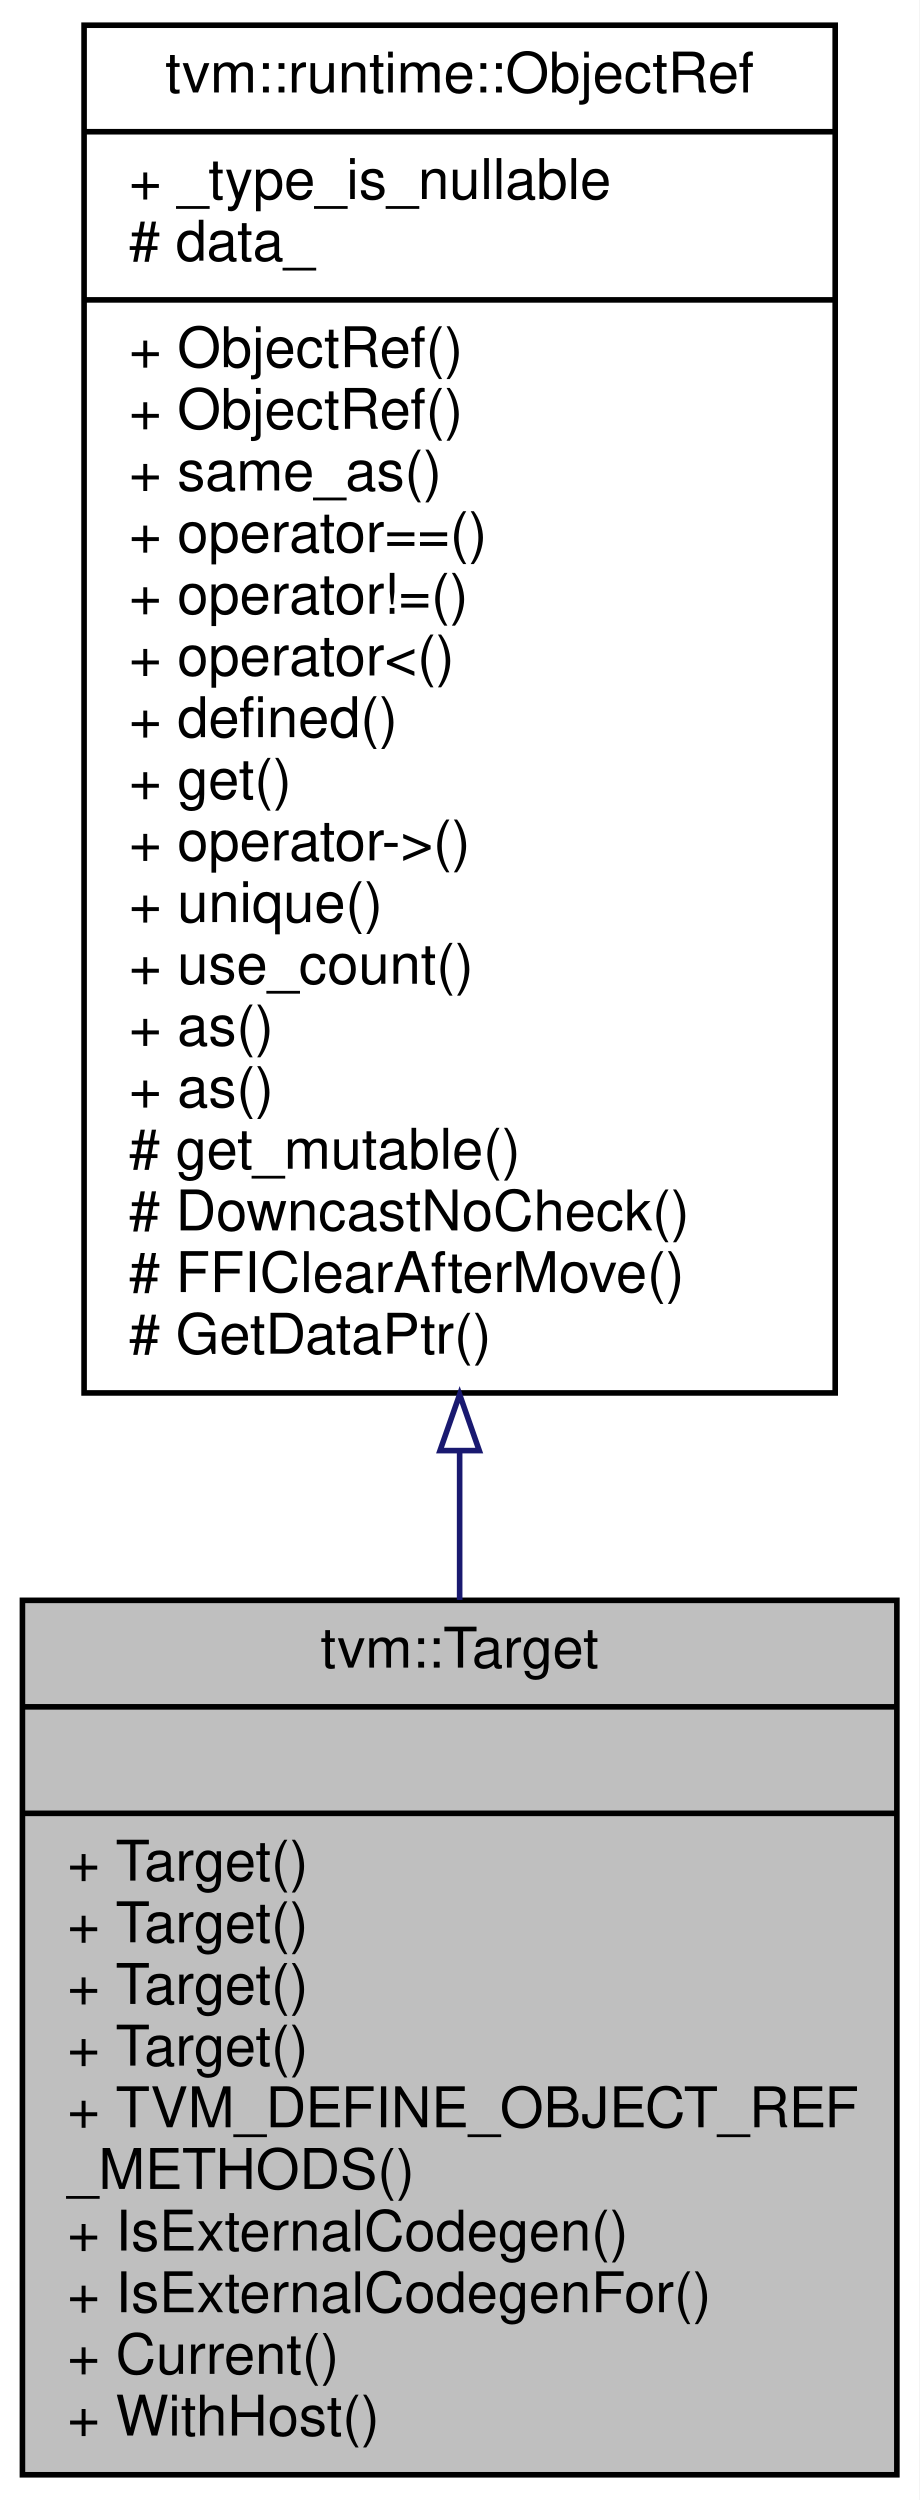
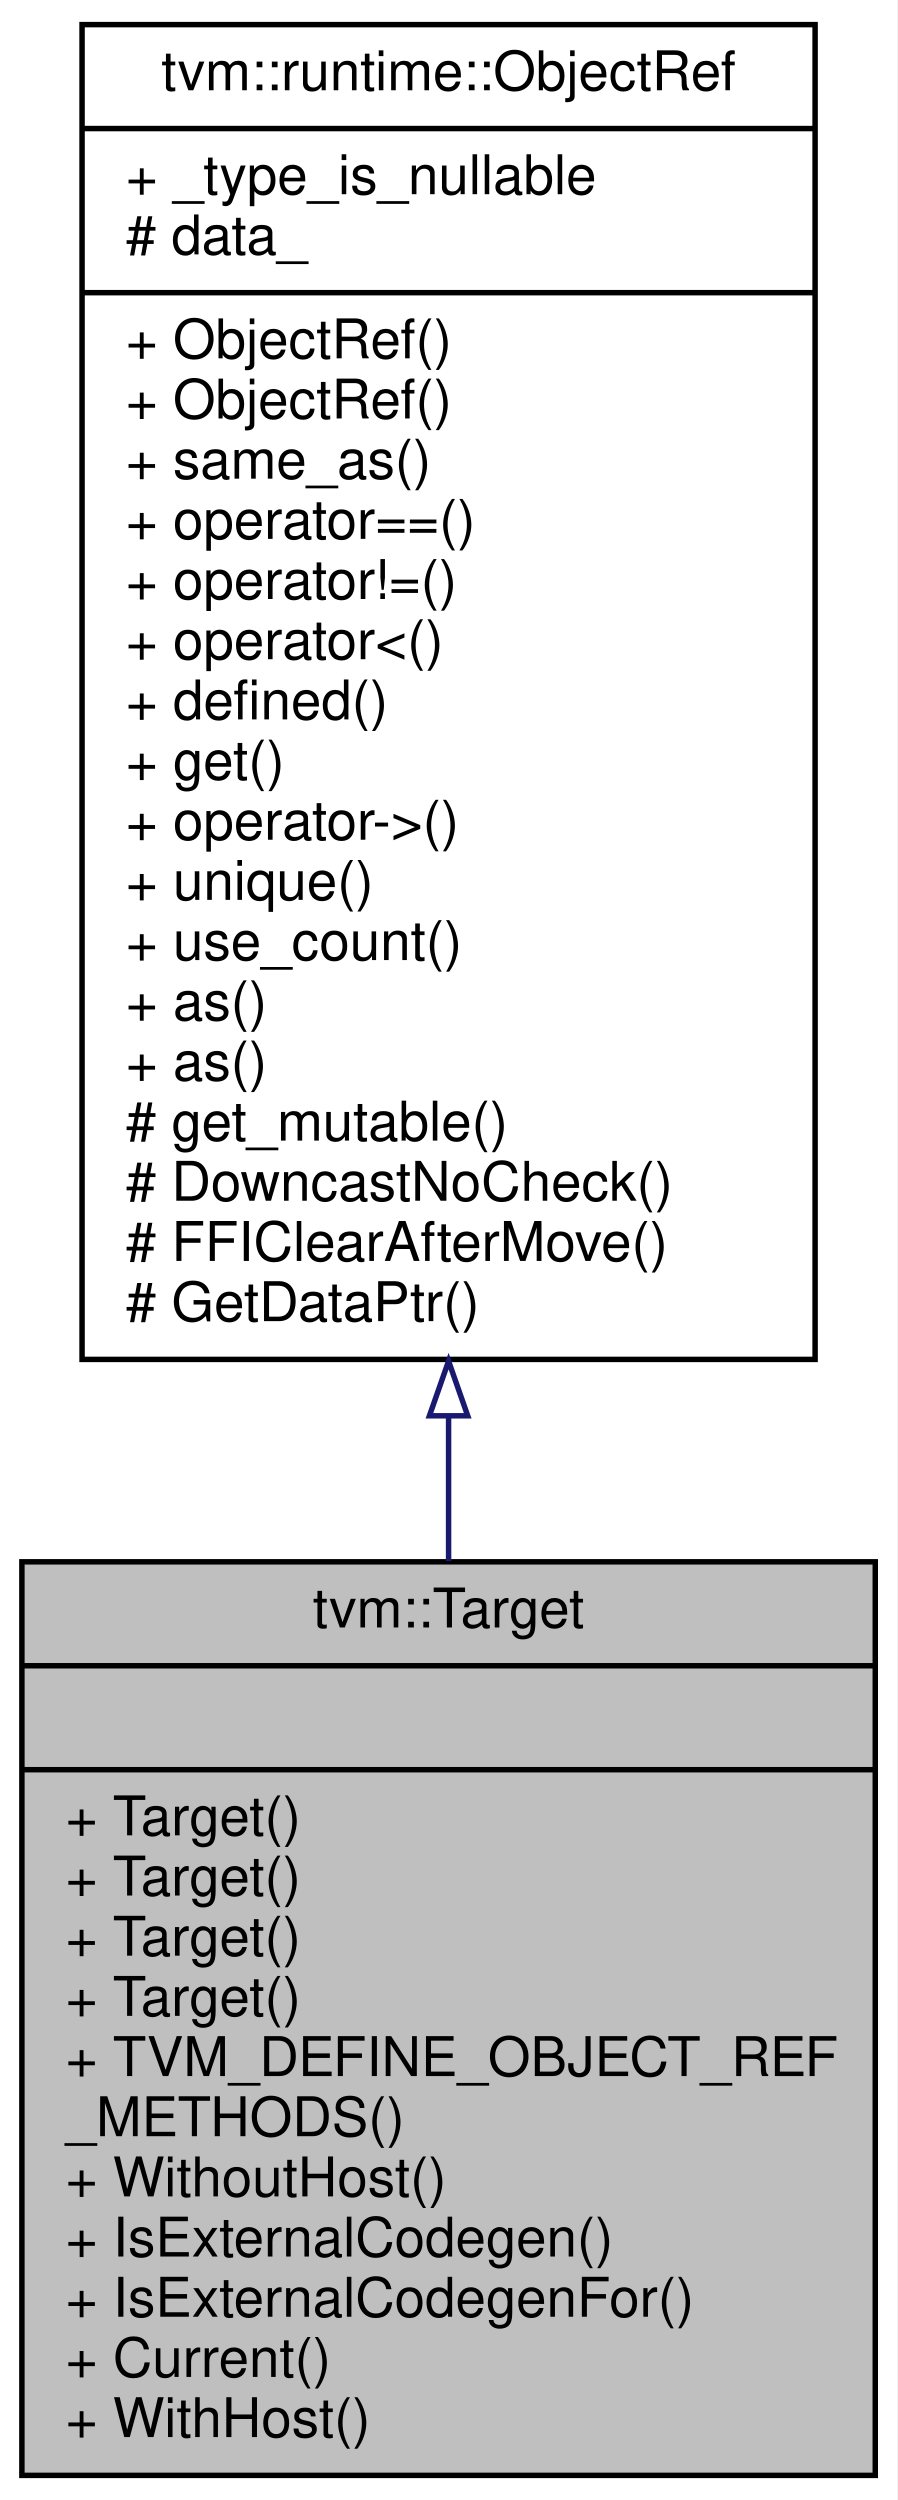
- <svg xmlns="http://www.w3.org/2000/svg" xmlns:xlink="http://www.w3.org/1999/xlink" width="164pt" height="446pt" viewBox="0.00 0.00 164.00 446.00">
-   <g id="graph0" class="graph" transform="scale(1 1) rotate(0) translate(4 442)">
-     <polygon fill="white" stroke="transparent" points="-4,4 -4,-442 160,-442 160,4 -4,4" />
+ <svg xmlns="http://www.w3.org/2000/svg" xmlns:xlink="http://www.w3.org/1999/xlink" width="164pt" height="457pt" viewBox="0.00 0.00 164.00 457.00">
+   <g id="graph0" class="graph" transform="scale(1 1) rotate(0) translate(4 453)">
+     <polygon fill="white" stroke="transparent" points="-4,4 -4,-453 160,-453 160,4 -4,4" />
    <g id="node1" class="node">
      <g id="a_node1">
        <a xlink:title="Managed reference class to TargetNode.">
-           <polygon fill="#bfbfbf" stroke="black" points="0,-0.5 0,-156.5 156,-156.5 156,-0.5 0,-0.5" />
-           <text text-anchor="middle" x="78" y="-144.5" font-family="Helvetica,sans-Serif" font-size="10.00">tvm::Target</text>
-           <polyline fill="none" stroke="black" points="0,-137.5 156,-137.5 " />
-           <text text-anchor="middle" x="78" y="-125.5" font-family="Helvetica,sans-Serif" font-size="10.00"> </text>
-           <polyline fill="none" stroke="black" points="0,-118.5 156,-118.5 " />
+           <polygon fill="#bfbfbf" stroke="black" points="0,-0.5 0,-167.5 156,-167.5 156,-0.5 0,-0.5" />
+           <text text-anchor="middle" x="78" y="-155.5" font-family="Helvetica,sans-Serif" font-size="10.00">tvm::Target</text>
+           <polyline fill="none" stroke="black" points="0,-148.5 156,-148.5 " />
+           <text text-anchor="middle" x="78" y="-136.5" font-family="Helvetica,sans-Serif" font-size="10.00"> </text>
+           <polyline fill="none" stroke="black" points="0,-129.5 156,-129.5 " />
+           <text text-anchor="start" x="8" y="-117.5" font-family="Helvetica,sans-Serif" font-size="10.00">+ Target()</text>
          <text text-anchor="start" x="8" y="-106.5" font-family="Helvetica,sans-Serif" font-size="10.00">+ Target()</text>
          <text text-anchor="start" x="8" y="-95.5" font-family="Helvetica,sans-Serif" font-size="10.00">+ Target()</text>
          <text text-anchor="start" x="8" y="-84.5" font-family="Helvetica,sans-Serif" font-size="10.00">+ Target()</text>
-           <text text-anchor="start" x="8" y="-73.5" font-family="Helvetica,sans-Serif" font-size="10.00">+ Target()</text>
-           <text text-anchor="start" x="8" y="-62.5" font-family="Helvetica,sans-Serif" font-size="10.00">+ TVM_DEFINE_OBJECT_REF</text>
-           <text text-anchor="start" x="8" y="-51.5" font-family="Helvetica,sans-Serif" font-size="10.00">_METHODS()</text>
+           <text text-anchor="start" x="8" y="-73.5" font-family="Helvetica,sans-Serif" font-size="10.00">+ TVM_DEFINE_OBJECT_REF</text>
+           <text text-anchor="start" x="8" y="-62.5" font-family="Helvetica,sans-Serif" font-size="10.00">_METHODS()</text>
+           <text text-anchor="start" x="8" y="-51.5" font-family="Helvetica,sans-Serif" font-size="10.00">+ WithoutHost()</text>
          <text text-anchor="start" x="8" y="-40.5" font-family="Helvetica,sans-Serif" font-size="10.00">+ IsExternalCodegen()</text>
          <text text-anchor="start" x="8" y="-29.5" font-family="Helvetica,sans-Serif" font-size="10.00">+ IsExternalCodegenFor()</text>
          <text text-anchor="start" x="8" y="-18.5" font-family="Helvetica,sans-Serif" font-size="10.00">+ Current()</text>
          <text text-anchor="start" x="8" y="-7.5" font-family="Helvetica,sans-Serif" font-size="10.00">+ WithHost()</text>
        </a>
      </g>
    </g>
    <g id="node2" class="node">
      <g id="a_node2">
        <a xlink:href="classtvm_1_1runtime_1_1ObjectRef.html" target="_top" xlink:title="Base class of all object reference.">
-           <polygon fill="white" stroke="black" points="11,-193.5 11,-437.5 145,-437.5 145,-193.5 11,-193.5" />
-           <text text-anchor="middle" x="78" y="-425.5" font-family="Helvetica,sans-Serif" font-size="10.00">tvm::runtime::ObjectRef</text>
-           <polyline fill="none" stroke="black" points="11,-418.5 145,-418.5 " />
-           <text text-anchor="start" x="19" y="-406.5" font-family="Helvetica,sans-Serif" font-size="10.00">+ _type_is_nullable</text>
-           <text text-anchor="start" x="19" y="-395.5" font-family="Helvetica,sans-Serif" font-size="10.00"># data_</text>
-           <polyline fill="none" stroke="black" points="11,-388.5 145,-388.5 " />
+           <polygon fill="white" stroke="black" points="11,-204.5 11,-448.5 145,-448.5 145,-204.5 11,-204.5" />
+           <text text-anchor="middle" x="78" y="-436.5" font-family="Helvetica,sans-Serif" font-size="10.00">tvm::runtime::ObjectRef</text>
+           <polyline fill="none" stroke="black" points="11,-429.5 145,-429.5 " />
+           <text text-anchor="start" x="19" y="-417.5" font-family="Helvetica,sans-Serif" font-size="10.00">+ _type_is_nullable</text>
+           <text text-anchor="start" x="19" y="-406.5" font-family="Helvetica,sans-Serif" font-size="10.00"># data_</text>
+           <polyline fill="none" stroke="black" points="11,-399.5 145,-399.5 " />
+           <text text-anchor="start" x="19" y="-387.5" font-family="Helvetica,sans-Serif" font-size="10.00">+ ObjectRef()</text>
          <text text-anchor="start" x="19" y="-376.5" font-family="Helvetica,sans-Serif" font-size="10.00">+ ObjectRef()</text>
-           <text text-anchor="start" x="19" y="-365.5" font-family="Helvetica,sans-Serif" font-size="10.00">+ ObjectRef()</text>
-           <text text-anchor="start" x="19" y="-354.5" font-family="Helvetica,sans-Serif" font-size="10.00">+ same_as()</text>
-           <text text-anchor="start" x="19" y="-343.5" font-family="Helvetica,sans-Serif" font-size="10.00">+ operator==()</text>
-           <text text-anchor="start" x="19" y="-332.5" font-family="Helvetica,sans-Serif" font-size="10.00">+ operator!=()</text>
-           <text text-anchor="start" x="19" y="-321.5" font-family="Helvetica,sans-Serif" font-size="10.00">+ operator&lt;()</text>
-           <text text-anchor="start" x="19" y="-310.5" font-family="Helvetica,sans-Serif" font-size="10.00">+ defined()</text>
-           <text text-anchor="start" x="19" y="-299.5" font-family="Helvetica,sans-Serif" font-size="10.00">+ get()</text>
-           <text text-anchor="start" x="19" y="-288.5" font-family="Helvetica,sans-Serif" font-size="10.00">+ operator-&gt;()</text>
-           <text text-anchor="start" x="19" y="-277.5" font-family="Helvetica,sans-Serif" font-size="10.00">+ unique()</text>
-           <text text-anchor="start" x="19" y="-266.5" font-family="Helvetica,sans-Serif" font-size="10.00">+ use_count()</text>
+           <text text-anchor="start" x="19" y="-365.5" font-family="Helvetica,sans-Serif" font-size="10.00">+ same_as()</text>
+           <text text-anchor="start" x="19" y="-354.5" font-family="Helvetica,sans-Serif" font-size="10.00">+ operator==()</text>
+           <text text-anchor="start" x="19" y="-343.5" font-family="Helvetica,sans-Serif" font-size="10.00">+ operator!=()</text>
+           <text text-anchor="start" x="19" y="-332.5" font-family="Helvetica,sans-Serif" font-size="10.00">+ operator&lt;()</text>
+           <text text-anchor="start" x="19" y="-321.5" font-family="Helvetica,sans-Serif" font-size="10.00">+ defined()</text>
+           <text text-anchor="start" x="19" y="-310.5" font-family="Helvetica,sans-Serif" font-size="10.00">+ get()</text>
+           <text text-anchor="start" x="19" y="-299.5" font-family="Helvetica,sans-Serif" font-size="10.00">+ operator-&gt;()</text>
+           <text text-anchor="start" x="19" y="-288.5" font-family="Helvetica,sans-Serif" font-size="10.00">+ unique()</text>
+           <text text-anchor="start" x="19" y="-277.5" font-family="Helvetica,sans-Serif" font-size="10.00">+ use_count()</text>
+           <text text-anchor="start" x="19" y="-266.5" font-family="Helvetica,sans-Serif" font-size="10.00">+ as()</text>
          <text text-anchor="start" x="19" y="-255.5" font-family="Helvetica,sans-Serif" font-size="10.00">+ as()</text>
-           <text text-anchor="start" x="19" y="-244.5" font-family="Helvetica,sans-Serif" font-size="10.00">+ as()</text>
-           <text text-anchor="start" x="19" y="-233.5" font-family="Helvetica,sans-Serif" font-size="10.00"># get_mutable()</text>
-           <text text-anchor="start" x="19" y="-222.5" font-family="Helvetica,sans-Serif" font-size="10.00"># DowncastNoCheck()</text>
-           <text text-anchor="start" x="19" y="-211.5" font-family="Helvetica,sans-Serif" font-size="10.00"># FFIClearAfterMove()</text>
-           <text text-anchor="start" x="19" y="-200.5" font-family="Helvetica,sans-Serif" font-size="10.00"># GetDataPtr()</text>
+           <text text-anchor="start" x="19" y="-244.5" font-family="Helvetica,sans-Serif" font-size="10.00"># get_mutable()</text>
+           <text text-anchor="start" x="19" y="-233.5" font-family="Helvetica,sans-Serif" font-size="10.00"># DowncastNoCheck()</text>
+           <text text-anchor="start" x="19" y="-222.5" font-family="Helvetica,sans-Serif" font-size="10.00"># FFIClearAfterMove()</text>
+           <text text-anchor="start" x="19" y="-211.5" font-family="Helvetica,sans-Serif" font-size="10.00"># GetDataPtr()</text>
        </a>
      </g>
    </g>
    <g id="edge1" class="edge">
-       <path fill="none" stroke="midnightblue" d="M78,-183.02C78,-174.02 78,-165.13 78,-156.57" />
-       <polygon fill="none" stroke="midnightblue" points="74.5,-183.21 78,-193.21 81.5,-183.21 74.5,-183.21" />
+       <path fill="none" stroke="midnightblue" d="M78,-194.06C78,-185.1 78,-176.23 78,-167.64" />
+       <polygon fill="none" stroke="midnightblue" points="74.5,-194.19 78,-204.19 81.5,-194.19 74.5,-194.19" />
    </g>
  </g>
</svg>
